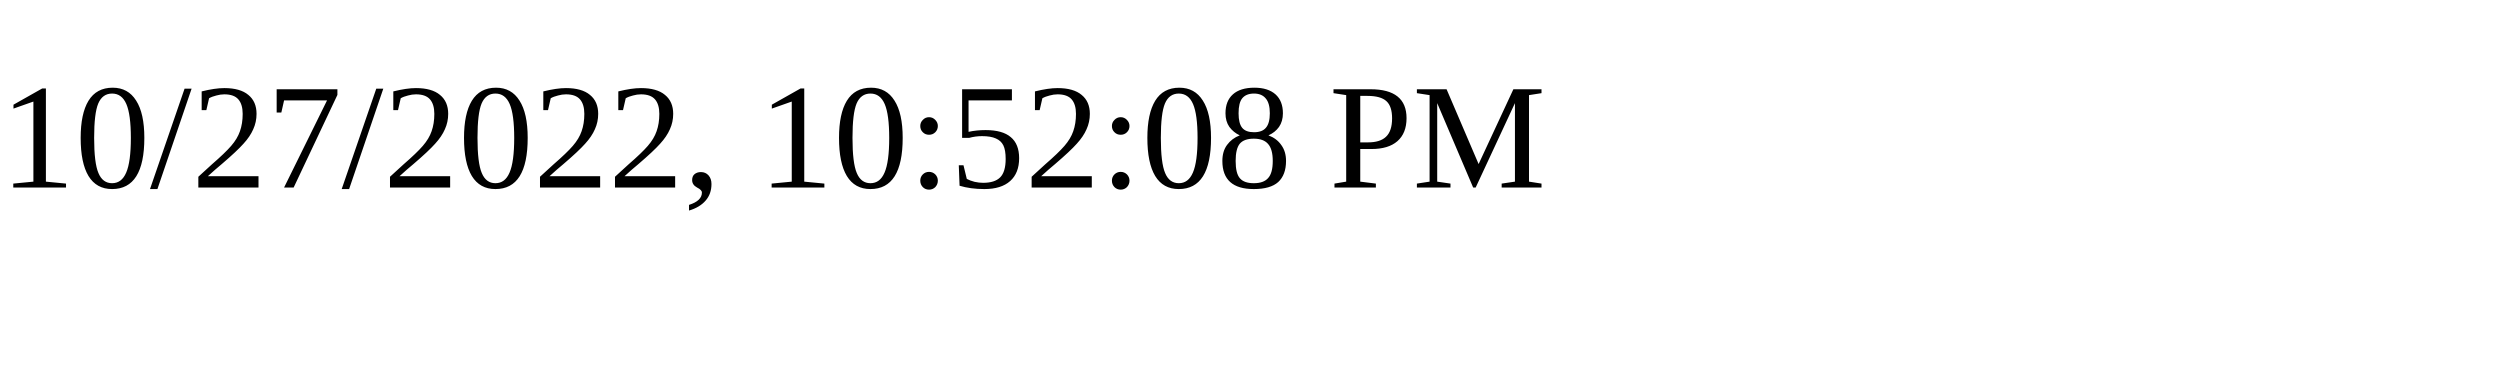
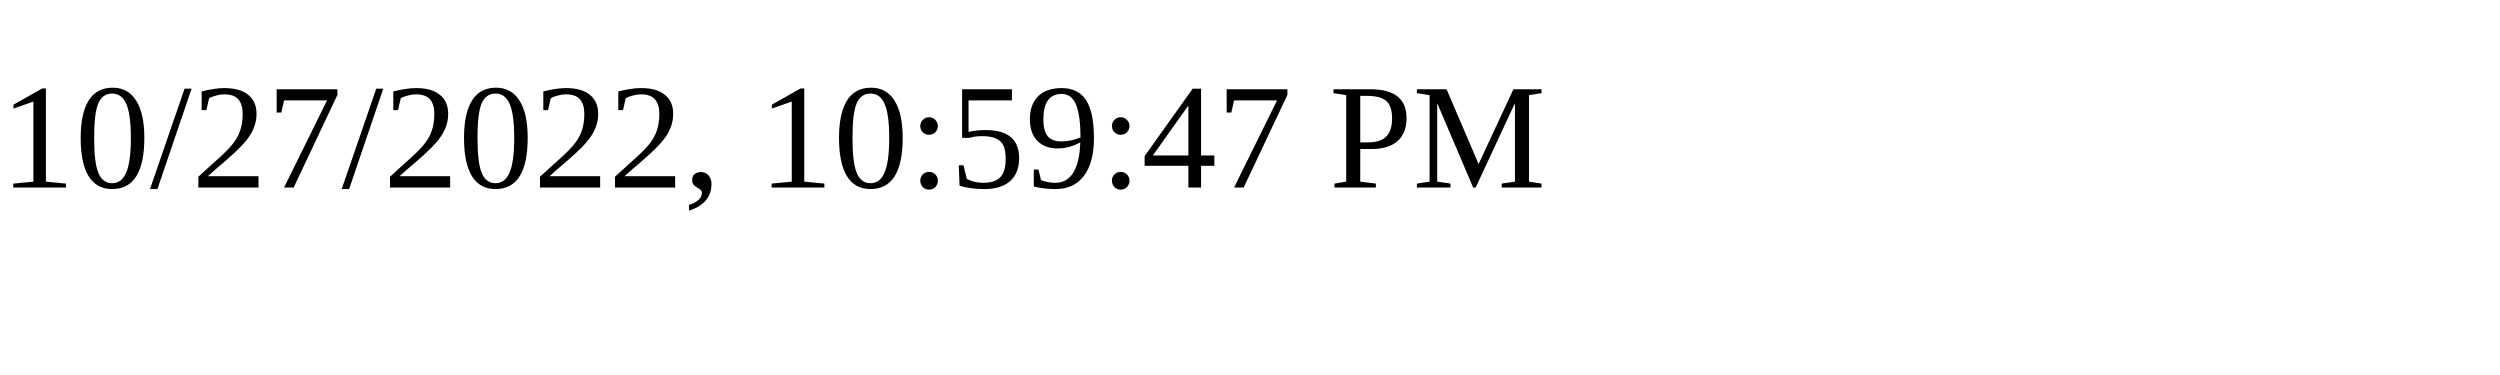
<svg xmlns="http://www.w3.org/2000/svg" height="30" width="200">
-   <text x="0" y="15">10/27/2022, 10:52:08 PM</text>
+   <text x="0" y="15">10/27/2022, 10:59:47 PM</text>
</svg>
